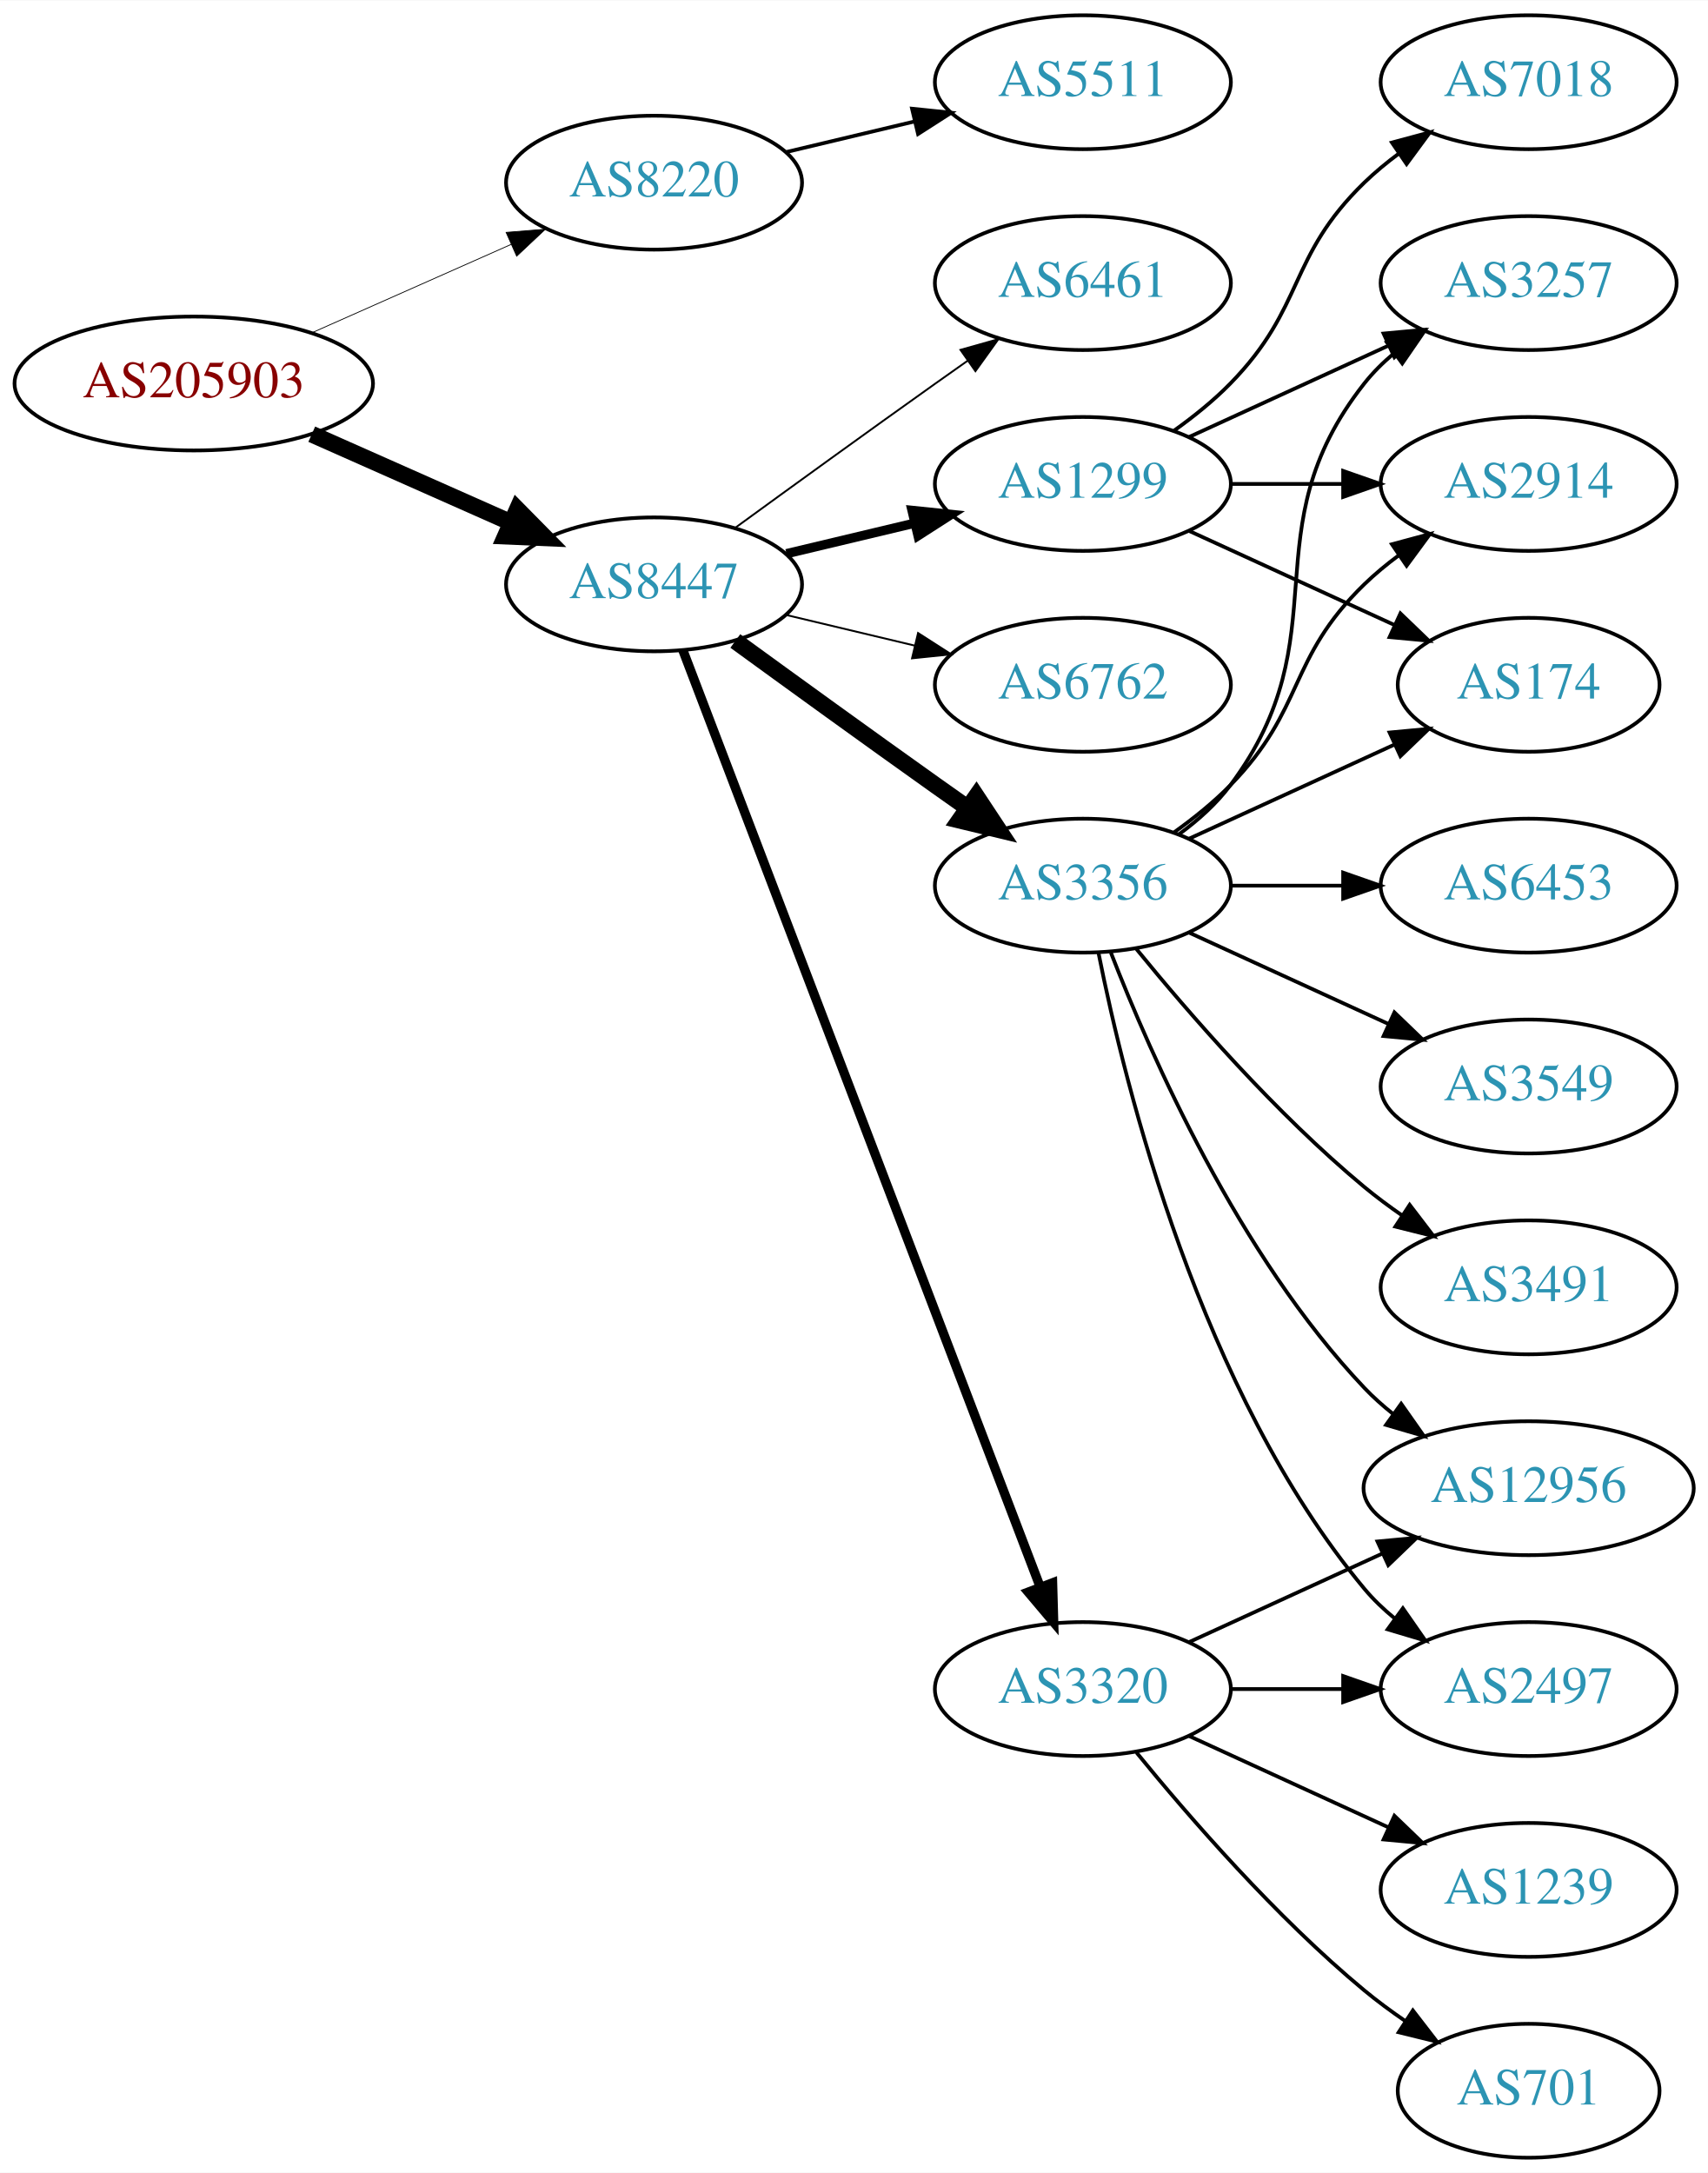
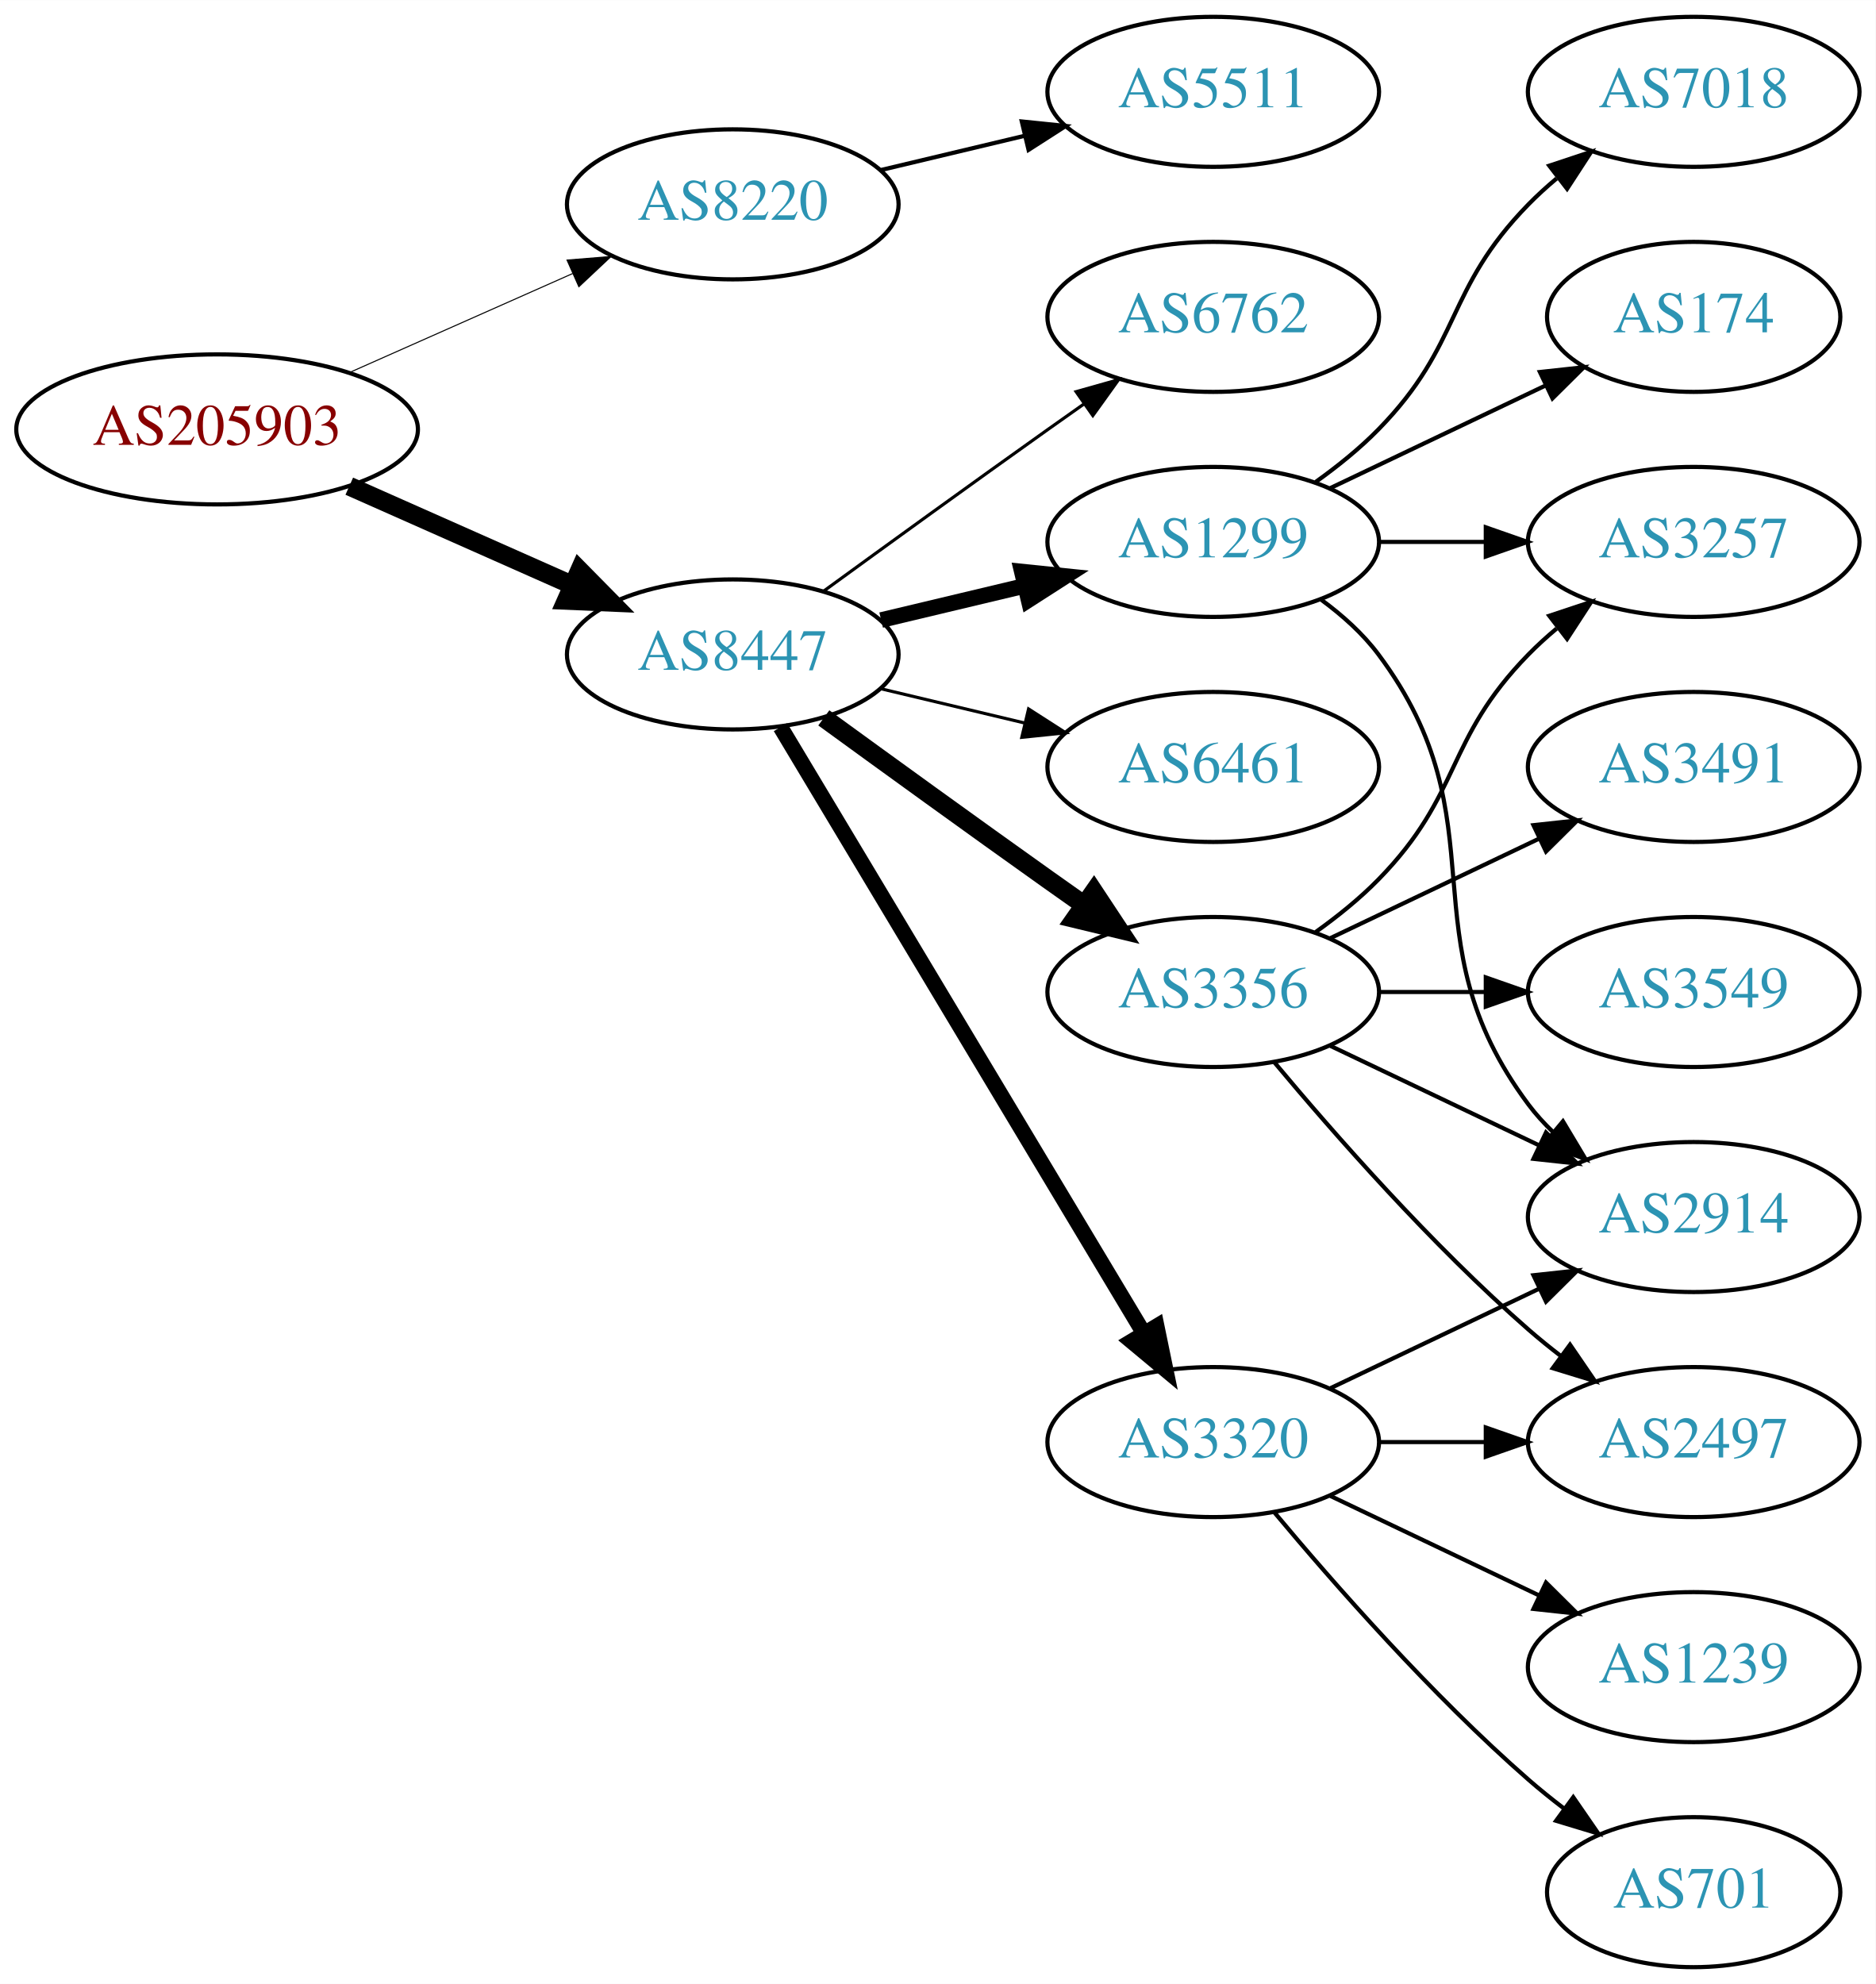
- <svg xmlns="http://www.w3.org/2000/svg" xmlns:xlink="http://www.w3.org/1999/xlink" width="459pt" height="584pt" viewBox="0.00 0.00 459.17 584.00">
-   <g id="graph0" class="graph" transform="scale(1 1) rotate(0) translate(4 580)">
-     <polygon fill="white" stroke="none" points="-4,4 -4,-580 455.17,-580 455.17,4 -4,4" />
+ <svg xmlns="http://www.w3.org/2000/svg" xmlns:xlink="http://www.w3.org/1999/xlink" width="450pt" height="476pt" viewBox="0.00 0.00 450.07 476.00">
+   <g id="graph0" class="graph" transform="scale(1 1) rotate(0) translate(4 472)">
+     <polygon fill="white" stroke="none" points="-4,4 -4,-472 446.07,-472 446.07,4 -4,4" />
    <g id="node1" class="node">
      <g id="a_node1">
        <a xlink:href="/asn/205903" xlink:title="AS205903 ~ Bank Gutmann Aktiengesellschaft [AT]">
-           <ellipse fill="#ffffff" stroke="black" cx="48.096" cy="-477" rx="48.192" ry="18" />
-           <text text-anchor="middle" x="48.096" y="-473.3" font-family="Times,serif" font-size="14.00" fill="#880000">AS205903</text>
+           <ellipse fill="#ffffff" stroke="black" cx="48.096" cy="-369" rx="48.192" ry="18" />
+           <text text-anchor="middle" x="48.096" y="-365.3" font-family="Times,serif" font-size="14.00" fill="#880000">AS205903</text>
        </a>
      </g>
    </g>
    <g id="node2" class="node">
      <g id="a_node2">
        <a xlink:href="/asn/8220" xlink:title="AS8220 ~ COLT [GB]">
-           <ellipse fill="#ffffff" stroke="black" cx="171.838" cy="-531" rx="39.794" ry="18" />
-           <text text-anchor="middle" x="171.838" y="-527.3" font-family="Times,serif" font-size="14.00" fill="#2c94b3">AS8220</text>
+           <ellipse fill="#ffffff" stroke="black" cx="171.838" cy="-423" rx="39.794" ry="18" />
+           <text text-anchor="middle" x="171.838" y="-419.3" font-family="Times,serif" font-size="14.00" fill="#2c94b3">AS8220</text>
        </a>
      </g>
    </g>
    <g id="edge1" class="edge">
-       <path fill="none" stroke="black" stroke-width="0.214" d="M79.816,-490.626C96.101,-497.85 116.238,-506.781 133.427,-514.406" />
-       <polygon fill="black" stroke="black" stroke-width="0.214" points="132.07,-517.633 142.631,-518.488 134.909,-511.234 132.07,-517.633" />
+       <path fill="none" stroke="black" stroke-width="0.25" d="M79.816,-382.626C96.101,-389.85 116.238,-398.781 133.427,-406.406" />
+       <polygon fill="black" stroke="black" stroke-width="0.25" points="132.07,-409.633 142.631,-410.488 134.909,-403.234 132.07,-409.633" />
    </g>
    <g id="node3" class="node">
      <g id="a_node3">
        <a xlink:href="/asn/8447" xlink:title="AS8447 ~ A1 Telekom Austria AG [AT]">
-           <ellipse fill="#ffffff" stroke="black" cx="171.838" cy="-423" rx="39.794" ry="18" />
-           <text text-anchor="middle" x="171.838" y="-419.3" font-family="Times,serif" font-size="14.00" fill="#2c94b3">AS8447</text>
+           <ellipse fill="#ffffff" stroke="black" cx="171.838" cy="-315" rx="39.794" ry="18" />
+           <text text-anchor="middle" x="171.838" y="-311.3" font-family="Times,serif" font-size="14.00" fill="#2c94b3">AS8447</text>
        </a>
      </g>
    </g>
    <g id="edge2" class="edge">
-       <path fill="none" stroke="black" stroke-width="4.5" d="M79.816,-463.374C96.101,-456.15 116.238,-447.219 133.427,-439.594" />
-       <polygon fill="black" stroke="black" stroke-width="4.5" points="135.086,-443.166 142.631,-435.512 131.893,-435.967 135.086,-443.166" />
+       <path fill="none" stroke="black" stroke-width="4.5" d="M79.816,-355.374C96.101,-348.15 116.238,-339.219 133.427,-331.594" />
+       <polygon fill="black" stroke="black" stroke-width="4.5" points="135.086,-335.166 142.631,-327.512 131.893,-327.967 135.086,-335.166" />
    </g>
    <g id="node4" class="node">
      <g id="a_node4">
        <a xlink:href="/asn/5511" xlink:title="AS5511 ~ Orange S.A. [FR]">
-           <ellipse fill="#ffffff" stroke="black" cx="287.131" cy="-558" rx="39.794" ry="18" />
-           <text text-anchor="middle" x="287.131" y="-554.3" font-family="Times,serif" font-size="14.00" fill="#2c94b3">AS5511</text>
+           <ellipse fill="#ffffff" stroke="black" cx="287.131" cy="-450" rx="39.794" ry="18" />
+           <text text-anchor="middle" x="287.131" y="-446.3" font-family="Times,serif" font-size="14.00" fill="#2c94b3">AS5511</text>
        </a>
      </g>
    </g>
    <g id="edge3" class="edge">
-       <path fill="none" stroke="black" d="M207.445,-539.248C218.316,-541.838 230.471,-544.735 241.913,-547.462" />
-       <polygon fill="black" stroke="black" points="241.197,-550.889 251.736,-549.803 242.819,-544.08 241.197,-550.889" />
+       <path fill="none" stroke="black" d="M207.445,-431.248C218.316,-433.838 230.471,-436.735 241.913,-439.462" />
+       <polygon fill="black" stroke="black" points="241.197,-442.889 251.736,-441.803 242.819,-436.08 241.197,-442.889" />
    </g>
    <g id="node5" class="node">
      <g id="a_node5">
        <a xlink:href="/asn/1299" xlink:title="AS1299 ~ Telia Carrier [EU]">
-           <ellipse fill="#ffffff" stroke="black" cx="287.131" cy="-450" rx="39.794" ry="18" />
-           <text text-anchor="middle" x="287.131" y="-446.3" font-family="Times,serif" font-size="14.00" fill="#2c94b3">AS1299</text>
+           <ellipse fill="#ffffff" stroke="black" cx="287.131" cy="-342" rx="39.794" ry="18" />
+           <text text-anchor="middle" x="287.131" y="-338.3" font-family="Times,serif" font-size="14.00" fill="#2c94b3">AS1299</text>
        </a>
      </g>
    </g>
    <g id="edge4" class="edge">
-       <path fill="none" stroke="black" stroke-width="2.5" d="M207.445,-431.248C218.316,-433.838 230.471,-436.735 241.913,-439.462" />
-       <polygon fill="black" stroke="black" stroke-width="2.5" points="241.197,-442.889 251.736,-441.803 242.819,-436.08 241.197,-442.889" />
+       <path fill="none" stroke="black" stroke-width="3.75" d="M207.445,-323.248C218.316,-325.838 230.471,-328.735 241.913,-331.462" />
+       <polygon fill="black" stroke="black" stroke-width="3.75" points="241.197,-334.889 251.736,-333.803 242.819,-328.08 241.197,-334.889" />
    </g>
    <g id="node6" class="node">
      <g id="a_node6">
-         <a xlink:href="/asn/6762" xlink:title="AS6762 ~ TELECOM ITALIA SPARKLE S.p.A. [IT]">
-           <ellipse fill="#ffffff" stroke="black" cx="287.131" cy="-396" rx="39.794" ry="18" />
-           <text text-anchor="middle" x="287.131" y="-392.3" font-family="Times,serif" font-size="14.00" fill="#2c94b3">AS6762</text>
+         <a xlink:href="/asn/6461" xlink:title="AS6461 ~ Zayo Bandwidth [US]">
+           <ellipse fill="#ffffff" stroke="black" cx="287.131" cy="-288" rx="39.794" ry="18" />
+           <text text-anchor="middle" x="287.131" y="-284.3" font-family="Times,serif" font-size="14.00" fill="#2c94b3">AS6461</text>
        </a>
      </g>
    </g>
    <g id="edge5" class="edge">
-       <path fill="none" stroke="black" stroke-width="0.5" d="M207.445,-414.752C218.316,-412.162 230.471,-409.265 241.913,-406.538" />
-       <polygon fill="black" stroke="black" stroke-width="0.5" points="242.819,-409.92 251.736,-404.197 241.197,-403.111 242.819,-409.92" />
+       <path fill="none" stroke="black" stroke-width="0.75" d="M207.445,-306.752C218.316,-304.162 230.471,-301.265 241.913,-298.538" />
+       <polygon fill="black" stroke="black" stroke-width="0.75" points="242.819,-301.92 251.736,-296.197 241.197,-295.111 242.819,-301.92" />
    </g>
    <g id="node7" class="node">
      <g id="a_node7">
        <a xlink:href="/asn/3356" xlink:title="AS3356 ~ Level 3 Parent, LLC [US]">
-           <ellipse fill="#ffffff" stroke="black" cx="287.131" cy="-342" rx="39.794" ry="18" />
-           <text text-anchor="middle" x="287.131" y="-338.3" font-family="Times,serif" font-size="14.00" fill="#2c94b3">AS3356</text>
+           <ellipse fill="#ffffff" stroke="black" cx="287.131" cy="-234" rx="39.794" ry="18" />
+           <text text-anchor="middle" x="287.131" y="-230.3" font-family="Times,serif" font-size="14.00" fill="#2c94b3">AS3356</text>
        </a>
      </g>
    </g>
    <g id="edge6" class="edge">
-       <path fill="none" stroke="black" stroke-width="4.5" d="M193.686,-407.778C208.62,-396.909 229.234,-381.975 247.484,-369 250.305,-366.995 253.248,-364.915 256.196,-362.841" />
-       <polygon fill="black" stroke="black" stroke-width="4.5" points="258.493,-366.039 264.421,-357.074 253.972,-359.591 258.493,-366.039" />
+       <path fill="none" stroke="black" stroke-width="4.5" d="M193.686,-299.778C208.62,-288.909 229.234,-273.975 247.484,-261 250.305,-258.995 253.248,-256.915 256.196,-254.841" />
+       <polygon fill="black" stroke="black" stroke-width="4.5" points="258.493,-258.039 264.421,-249.074 253.972,-251.591 258.493,-258.039" />
    </g>
    <g id="node8" class="node">
      <g id="a_node8">
        <a xlink:href="/asn/3320" xlink:title="AS3320 ~ DTAG [DE]">
          <ellipse fill="#ffffff" stroke="black" cx="287.131" cy="-126" rx="39.794" ry="18" />
          <text text-anchor="middle" x="287.131" y="-122.3" font-family="Times,serif" font-size="14.00" fill="#2c94b3">AS3320</text>
        </a>
      </g>
    </g>
    <g id="edge7" class="edge">
-       <path fill="none" stroke="black" stroke-width="2.5" d="M179.586,-405.311C198.589,-355.493 252.66,-213.746 275.616,-153.564" />
-       <polygon fill="black" stroke="black" stroke-width="2.5" points="278.981,-154.563 279.275,-143.972 272.441,-152.068 278.981,-154.563" />
+       <path fill="none" stroke="black" stroke-width="3.75" d="M183.293,-297.558C203.274,-264.225 246.98,-191.314 270.465,-152.134" />
+       <polygon fill="black" stroke="black" stroke-width="3.75" points="273.561,-153.776 275.701,-143.4 267.558,-150.177 273.561,-153.776" />
    </g>
    <g id="node9" class="node">
      <g id="a_node9">
-         <a xlink:href="/asn/6461" xlink:title="AS6461 ~ Zayo Bandwidth [US]">
-           <ellipse fill="#ffffff" stroke="black" cx="287.131" cy="-504" rx="39.794" ry="18" />
-           <text text-anchor="middle" x="287.131" y="-500.3" font-family="Times,serif" font-size="14.00" fill="#2c94b3">AS6461</text>
+         <a xlink:href="/asn/6762" xlink:title="AS6762 ~ TELECOM ITALIA SPARKLE S.p.A. [IT]">
+           <ellipse fill="#ffffff" stroke="black" cx="287.131" cy="-396" rx="39.794" ry="18" />
+           <text text-anchor="middle" x="287.131" y="-392.3" font-family="Times,serif" font-size="14.00" fill="#2c94b3">AS6762</text>
        </a>
      </g>
    </g>
    <g id="edge8" class="edge">
-       <path fill="none" stroke="black" stroke-width="0.5" d="M193.686,-438.222C208.62,-449.091 229.234,-464.025 247.484,-477 250.305,-479.005 253.248,-481.085 256.196,-483.159" />
-       <polygon fill="black" stroke="black" stroke-width="0.5" points="254.223,-486.05 264.421,-488.926 258.242,-480.319 254.223,-486.05" />
+       <path fill="none" stroke="black" stroke-width="0.75" d="M193.686,-330.222C208.62,-341.091 229.234,-356.025 247.484,-369 250.305,-371.005 253.248,-373.085 256.196,-375.159" />
+       <polygon fill="black" stroke="black" stroke-width="0.75" points="254.223,-378.05 264.421,-380.926 258.242,-372.319 254.223,-378.05" />
    </g>
    <g id="node10" class="node">
      <g id="a_node10">
+         <a xlink:href="/asn/3257" xlink:title="AS3257 ~ GTT [DE]">
+           <ellipse fill="#ffffff" stroke="black" cx="402.424" cy="-342" rx="39.794" ry="18" />
+           <text text-anchor="middle" x="402.424" y="-338.3" font-family="Times,serif" font-size="14.00" fill="#2c94b3">AS3257</text>
+         </a>
+       </g>
+     </g>
+     <g id="edge9" class="edge">
+       <path fill="none" stroke="black" d="M326.803,-342C335.006,-342 343.77,-342 352.302,-342" />
+       <polygon fill="black" stroke="black" points="352.541,-345.5 362.541,-342 352.541,-338.5 352.541,-345.5" />
+     </g>
+     <g id="node11" class="node">
+       <g id="a_node11">
        <a xlink:href="/asn/2914" xlink:title="AS2914 ~ NTT America, Inc. [US]">
-           <ellipse fill="#ffffff" stroke="black" cx="406.973" cy="-450" rx="39.794" ry="18" />
-           <text text-anchor="middle" x="406.973" y="-446.3" font-family="Times,serif" font-size="14.00" fill="#2c94b3">AS2914</text>
-         </a>
-       </g>
-     </g>
-     <g id="edge19" class="edge">
-       <path fill="none" stroke="black" d="M327.044,-450C336.597,-450 346.947,-450 356.909,-450" />
-       <polygon fill="black" stroke="black" points="357.102,-453.5 367.102,-450 357.102,-446.5 357.102,-453.5" />
+           <ellipse fill="#ffffff" stroke="black" cx="402.424" cy="-180" rx="39.794" ry="18" />
+           <text text-anchor="middle" x="402.424" y="-176.3" font-family="Times,serif" font-size="14.00" fill="#2c94b3">AS2914</text>
+         </a>
+       </g>
+     </g>
+     <g id="edge10" class="edge">
+       <path fill="none" stroke="black" d="M313.062,-328.118C318.138,-324.389 323.056,-319.984 326.777,-315 357.049,-274.458 332.506,-247.542 362.777,-207 364.522,-204.664 366.529,-202.455 368.693,-200.383" />
+       <polygon fill="black" stroke="black" points="371.052,-202.973 376.493,-193.882 366.57,-197.595 371.052,-202.973" />
    </g>
    <g id="node12" class="node">
      <g id="a_node12">
        <a xlink:href="/asn/174" xlink:title="AS174 ~ Cogent Communications [US]">
-           <ellipse fill="#ffffff" stroke="black" cx="406.973" cy="-396" rx="35.194" ry="18" />
-           <text text-anchor="middle" x="406.973" y="-392.3" font-family="Times,serif" font-size="14.00" fill="#2c94b3">AS174</text>
-         </a>
-       </g>
-     </g>
-     <g id="edge18" class="edge">
-       <path fill="none" stroke="black" d="M315.76,-437.339C332.176,-429.817 353.158,-420.202 370.754,-412.139" />
-       <polygon fill="black" stroke="black" points="372.499,-415.189 380.132,-407.842 369.583,-408.826 372.499,-415.189" />
+           <ellipse fill="#ffffff" stroke="black" cx="402.424" cy="-396" rx="35.194" ry="18" />
+           <text text-anchor="middle" x="402.424" y="-392.3" font-family="Times,serif" font-size="14.00" fill="#2c94b3">AS174</text>
+         </a>
+       </g>
+     </g>
+     <g id="edge11" class="edge">
+       <path fill="none" stroke="black" d="M315.267,-354.934C330.699,-362.29 350.185,-371.577 366.72,-379.459" />
+       <polygon fill="black" stroke="black" points="365.529,-382.768 376.062,-383.911 368.54,-376.449 365.529,-382.768" />
+     </g>
+     <g id="node13" class="node">
+       <g id="a_node13">
+         <a xlink:href="/asn/7018" xlink:title="AS7018 ~ AT&amp;T Services, Inc. [US]">
+           <ellipse fill="#ffffff" stroke="black" cx="402.424" cy="-450" rx="39.794" ry="18" />
+           <text text-anchor="middle" x="402.424" y="-446.3" font-family="Times,serif" font-size="14.00" fill="#2c94b3">AS7018</text>
+         </a>
+       </g>
+     </g>
+     <g id="edge12" class="edge">
+       <path fill="none" stroke="black" d="M311.725,-356.389C316.981,-360.148 322.313,-364.437 326.777,-369 346.95,-389.617 342.605,-402.383 362.777,-423 364.87,-425.139 367.154,-427.218 369.53,-429.21" />
+       <polygon fill="black" stroke="black" points="367.774,-432.275 377.83,-435.611 372.049,-426.732 367.774,-432.275" />
+     </g>
+     <g id="edge17" class="edge">
+       <path fill="none" stroke="black" d="M311.725,-248.389C316.981,-252.148 322.313,-256.437 326.777,-261 346.95,-281.617 342.605,-294.383 362.777,-315 364.87,-317.139 367.154,-319.218 369.53,-321.21" />
+       <polygon fill="black" stroke="black" points="367.774,-324.275 377.83,-327.611 372.049,-318.732 367.774,-324.275" />
+     </g>
+     <g id="edge16" class="edge">
+       <path fill="none" stroke="black" d="M315.267,-221.066C330.261,-213.919 349.082,-204.948 365.306,-197.215" />
+       <polygon fill="black" stroke="black" points="366.988,-200.291 374.509,-192.829 363.976,-193.972 366.988,-200.291" />
+     </g>
+     <g id="node14" class="node">
+       <g id="a_node14">
+         <a xlink:href="/asn/3491" xlink:title="AS3491 ~ PCCW Global, Inc. [US]">
+           <ellipse fill="#ffffff" stroke="black" cx="402.424" cy="-288" rx="39.794" ry="18" />
+           <text text-anchor="middle" x="402.424" y="-284.3" font-family="Times,serif" font-size="14.00" fill="#2c94b3">AS3491</text>
+         </a>
+       </g>
+     </g>
+     <g id="edge13" class="edge">
+       <path fill="none" stroke="black" d="M315.267,-246.934C330.261,-254.081 349.082,-263.052 365.306,-270.785" />
+       <polygon fill="black" stroke="black" points="363.976,-274.028 374.509,-275.171 366.988,-267.709 363.976,-274.028" />
    </g>
    <g id="node15" class="node">
      <g id="a_node15">
-         <a xlink:href="/asn/3257" xlink:title="AS3257 ~ GTT [DE]">
-           <ellipse fill="#ffffff" stroke="black" cx="406.973" cy="-504" rx="39.794" ry="18" />
-           <text text-anchor="middle" x="406.973" y="-500.3" font-family="Times,serif" font-size="14.00" fill="#2c94b3">AS3257</text>
-         </a>
-       </g>
-     </g>
-     <g id="edge17" class="edge">
-       <path fill="none" stroke="black" d="M315.76,-462.661C331.717,-469.973 351.987,-479.261 369.27,-487.181" />
-       <polygon fill="black" stroke="black" points="367.969,-490.435 378.518,-491.419 370.885,-484.071 367.969,-490.435" />
-     </g>
-     <g id="node18" class="node">
-       <g id="a_node18">
-         <a xlink:href="/asn/7018" xlink:title="AS7018 ~ AT&amp;T Services, Inc. [US]">
-           <ellipse fill="#ffffff" stroke="black" cx="406.973" cy="-558" rx="39.794" ry="18" />
-           <text text-anchor="middle" x="406.973" y="-554.3" font-family="Times,serif" font-size="14.00" fill="#2c94b3">AS7018</text>
-         </a>
-       </g>
-     </g>
-     <g id="edge20" class="edge">
-       <path fill="none" stroke="black" d="M311.725,-464.389C316.981,-468.148 322.313,-472.437 326.777,-477 346.95,-497.617 342.084,-510.906 362.777,-531 365.623,-533.763 368.796,-536.386 372.096,-538.834" />
-       <polygon fill="black" stroke="black" points="370.213,-541.786 380.444,-544.538 374.162,-536.006 370.213,-541.786" />
-     </g>
-     <g id="edge9" class="edge">
-       <path fill="none" stroke="black" d="M311.725,-356.389C316.981,-360.148 322.313,-364.437 326.777,-369 346.95,-389.617 342.084,-402.906 362.777,-423 365.623,-425.763 368.796,-428.386 372.096,-430.834" />
-       <polygon fill="black" stroke="black" points="370.213,-433.786 380.444,-436.538 374.162,-428.006 370.213,-433.786" />
-     </g>
-     <g id="node11" class="node">
-       <g id="a_node11">
-         <a xlink:href="/asn/3491" xlink:title="AS3491 ~ PCCW Global, Inc. [US]">
-           <ellipse fill="#ffffff" stroke="black" cx="406.973" cy="-234" rx="39.794" ry="18" />
-           <text text-anchor="middle" x="406.973" y="-230.3" font-family="Times,serif" font-size="14.00" fill="#2c94b3">AS3491</text>
-         </a>
-       </g>
-     </g>
-     <g id="edge10" class="edge">
-       <path fill="none" stroke="black" d="M301.55,-324.935C315.665,-307.625 339.079,-280.655 362.777,-261 365.994,-258.332 369.494,-255.73 373.065,-253.259" />
-       <polygon fill="black" stroke="black" points="374.988,-256.183 381.421,-247.764 371.143,-250.334 374.988,-256.183" />
-     </g>
-     <g id="edge11" class="edge">
-       <path fill="none" stroke="black" d="M315.76,-354.661C332.176,-362.183 353.158,-371.798 370.754,-379.861" />
-       <polygon fill="black" stroke="black" points="369.583,-383.174 380.132,-384.158 372.499,-376.811 369.583,-383.174" />
-     </g>
-     <g id="node13" class="node">
-       <g id="a_node13">
-         <a xlink:href="/asn/6453" xlink:title="AS6453 ~ TATA COMMUNICATIONS (AMERICA) INC [US]">
-           <ellipse fill="#ffffff" stroke="black" cx="406.973" cy="-342" rx="39.794" ry="18" />
-           <text text-anchor="middle" x="406.973" y="-338.3" font-family="Times,serif" font-size="14.00" fill="#2c94b3">AS6453</text>
-         </a>
-       </g>
-     </g>
-     <g id="edge12" class="edge">
-       <path fill="none" stroke="black" d="M327.044,-342C336.597,-342 346.947,-342 356.909,-342" />
-       <polygon fill="black" stroke="black" points="357.102,-345.5 367.102,-342 357.102,-338.5 357.102,-345.5" />
-     </g>
-     <g id="node14" class="node">
-       <g id="a_node14">
        <a xlink:href="/asn/2497" xlink:title="AS2497 ~ Internet Initiative Japan Inc. [JP]">
-           <ellipse fill="#ffffff" stroke="black" cx="406.973" cy="-126" rx="39.794" ry="18" />
-           <text text-anchor="middle" x="406.973" y="-122.3" font-family="Times,serif" font-size="14.00" fill="#2c94b3">AS2497</text>
-         </a>
-       </g>
-     </g>
-     <g id="edge13" class="edge">
-       <path fill="none" stroke="black" d="M291.33,-323.927C298.493,-287.859 318.767,-205.875 362.777,-153 365.182,-150.111 367.979,-147.437 370.971,-144.987" />
-       <polygon fill="black" stroke="black" points="373.161,-147.723 379.214,-139.027 369.059,-142.05 373.161,-147.723" />
+           <ellipse fill="#ffffff" stroke="black" cx="402.424" cy="-126" rx="39.794" ry="18" />
+           <text text-anchor="middle" x="402.424" y="-122.3" font-family="Times,serif" font-size="14.00" fill="#2c94b3">AS2497</text>
+         </a>
+       </g>
    </g>
    <g id="edge14" class="edge">
-       <path fill="none" stroke="black" d="M313.062,-355.882C318.138,-359.611 323.056,-364.016 326.777,-369 357.049,-409.542 331.479,-437.246 362.777,-477 365.102,-479.953 367.846,-482.67 370.805,-485.147" />
-       <polygon fill="black" stroke="black" points="368.865,-488.064 379.002,-491.145 372.998,-482.415 368.865,-488.064" />
+       <path fill="none" stroke="black" d="M301.761,-217.183C316.044,-200.071 339.59,-173.255 362.777,-153 365.243,-150.846 367.882,-148.706 370.579,-146.628" />
+       <polygon fill="black" stroke="black" points="372.752,-149.375 378.733,-140.63 368.604,-143.736 372.752,-149.375" />
    </g>
    <g id="node16" class="node">
      <g id="a_node16">
        <a xlink:href="/asn/3549" xlink:title="AS3549 ~ Level 3 Parent, LLC [US]">
-           <ellipse fill="#ffffff" stroke="black" cx="406.973" cy="-288" rx="39.794" ry="18" />
-           <text text-anchor="middle" x="406.973" y="-284.3" font-family="Times,serif" font-size="14.00" fill="#2c94b3">AS3549</text>
+           <ellipse fill="#ffffff" stroke="black" cx="402.424" cy="-234" rx="39.794" ry="18" />
+           <text text-anchor="middle" x="402.424" y="-230.3" font-family="Times,serif" font-size="14.00" fill="#2c94b3">AS3549</text>
        </a>
      </g>
    </g>
    <g id="edge15" class="edge">
-       <path fill="none" stroke="black" d="M315.76,-329.339C331.717,-322.027 351.987,-312.739 369.27,-304.819" />
-       <polygon fill="black" stroke="black" points="370.885,-307.929 378.518,-300.581 367.969,-301.565 370.885,-307.929" />
+       <path fill="none" stroke="black" d="M326.803,-234C335.006,-234 343.77,-234 352.302,-234" />
+       <polygon fill="black" stroke="black" points="352.541,-237.5 362.541,-234 352.541,-230.5 352.541,-237.5" />
+     </g>
+     <g id="edge21" class="edge">
+       <path fill="none" stroke="black" d="M315.267,-138.934C330.261,-146.081 349.082,-155.052 365.306,-162.785" />
+       <polygon fill="black" stroke="black" points="363.976,-166.028 374.509,-167.171 366.988,-159.709 363.976,-166.028" />
+     </g>
+     <g id="edge19" class="edge">
+       <path fill="none" stroke="black" d="M326.803,-126C335.006,-126 343.77,-126 352.302,-126" />
+       <polygon fill="black" stroke="black" points="352.541,-129.5 362.541,-126 352.541,-122.5 352.541,-129.5" />
    </g>
    <g id="node17" class="node">
      <g id="a_node17">
-         <a xlink:href="/asn/12956" xlink:title="AS12956 ~ TELXIUS [ES]">
-           <ellipse fill="#ffffff" stroke="black" cx="406.973" cy="-180" rx="44.393" ry="18" />
-           <text text-anchor="middle" x="406.973" y="-176.3" font-family="Times,serif" font-size="14.00" fill="#2c94b3">AS12956</text>
-         </a>
-       </g>
-     </g>
-     <g id="edge16" class="edge">
-       <path fill="none" stroke="black" d="M294.654,-324.006C305.404,-296.272 329.062,-242.571 362.777,-207 365.162,-204.485 367.828,-202.107 370.634,-199.883" />
-       <polygon fill="black" stroke="black" points="372.703,-202.707 378.796,-194.039 368.628,-197.015 372.703,-202.707" />
-     </g>
-     <g id="edge21" class="edge">
-       <path fill="none" stroke="black" d="M327.044,-126C336.597,-126 346.947,-126 356.909,-126" />
-       <polygon fill="black" stroke="black" points="357.102,-129.5 367.102,-126 357.102,-122.5 357.102,-129.5" />
-     </g>
-     <g id="edge22" class="edge">
-       <path fill="none" stroke="black" d="M315.76,-138.661C331.258,-145.762 350.824,-154.728 367.771,-162.494" />
-       <polygon fill="black" stroke="black" points="366.324,-165.681 376.873,-166.665 369.24,-159.317 366.324,-165.681" />
-     </g>
-     <g id="node19" class="node">
-       <g id="a_node19">
        <a xlink:href="/asn/701" xlink:title="AS701 ~ UUNET [US]">
-           <ellipse fill="#ffffff" stroke="black" cx="406.973" cy="-18" rx="35.194" ry="18" />
-           <text text-anchor="middle" x="406.973" y="-14.3" font-family="Times,serif" font-size="14.00" fill="#2c94b3">AS701</text>
-         </a>
-       </g>
-     </g>
-     <g id="edge23" class="edge">
-       <path fill="none" stroke="black" d="M301.55,-108.935C315.665,-91.625 339.079,-64.655 362.777,-45 366.241,-42.128 370.033,-39.331 373.888,-36.692" />
-       <polygon fill="black" stroke="black" points="375.849,-39.592 382.32,-31.203 372.03,-33.725 375.849,-39.592" />
-     </g>
-     <g id="node20" class="node">
-       <g id="a_node20">
+           <ellipse fill="#ffffff" stroke="black" cx="402.424" cy="-18" rx="35.194" ry="18" />
+           <text text-anchor="middle" x="402.424" y="-14.3" font-family="Times,serif" font-size="14.00" fill="#2c94b3">AS701</text>
+         </a>
+       </g>
+     </g>
+     <g id="edge18" class="edge">
+       <path fill="none" stroke="black" d="M301.761,-109.183C316.044,-92.071 339.59,-65.255 362.777,-45 365.447,-42.668 368.32,-40.352 371.25,-38.114" />
+       <polygon fill="black" stroke="black" points="373.528,-40.784 379.542,-32.061 369.401,-35.13 373.528,-40.784" />
+     </g>
+     <g id="node18" class="node">
+       <g id="a_node18">
        <a xlink:href="/asn/1239" xlink:title="AS1239 ~ Sprint [US]">
-           <ellipse fill="#ffffff" stroke="black" cx="406.973" cy="-72" rx="39.794" ry="18" />
-           <text text-anchor="middle" x="406.973" y="-68.3" font-family="Times,serif" font-size="14.00" fill="#2c94b3">AS1239</text>
-         </a>
-       </g>
-     </g>
-     <g id="edge24" class="edge">
-       <path fill="none" stroke="black" d="M315.76,-113.339C331.717,-106.027 351.987,-96.739 369.27,-88.819" />
-       <polygon fill="black" stroke="black" points="370.885,-91.929 378.518,-84.581 367.969,-85.565 370.885,-91.929" />
+           <ellipse fill="#ffffff" stroke="black" cx="402.424" cy="-72" rx="39.794" ry="18" />
+           <text text-anchor="middle" x="402.424" y="-68.3" font-family="Times,serif" font-size="14.00" fill="#2c94b3">AS1239</text>
+         </a>
+       </g>
+     </g>
+     <g id="edge20" class="edge">
+       <path fill="none" stroke="black" d="M315.267,-113.066C330.261,-105.919 349.082,-96.948 365.306,-89.215" />
+       <polygon fill="black" stroke="black" points="366.988,-92.291 374.509,-84.829 363.976,-85.972 366.988,-92.291" />
    </g>
  </g>
</svg>
